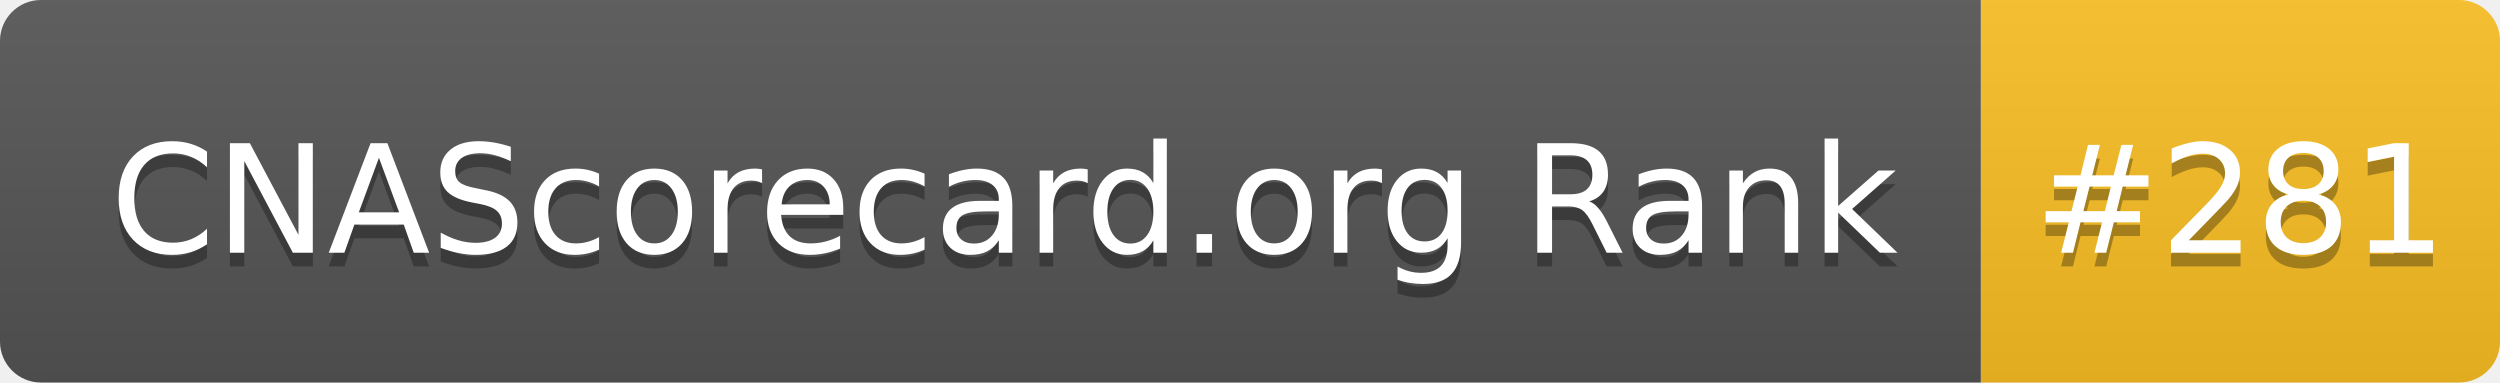
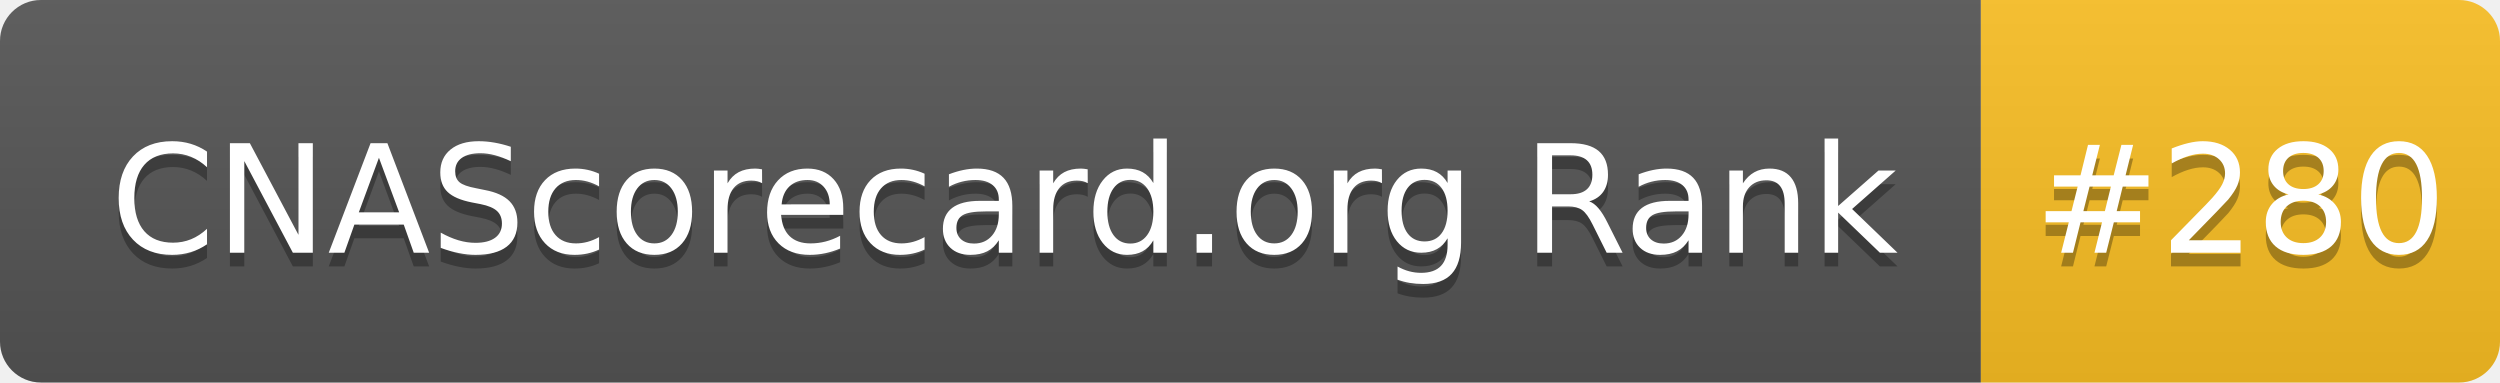
- <svg xmlns="http://www.w3.org/2000/svg" width="183" height="28" role="img" aria-label="CNAScorecard.org Rank: #281">
+ <svg xmlns="http://www.w3.org/2000/svg" width="183" height="28" role="img" aria-label="CNAScorecard.org Rank: #280">
  <linearGradient id="s" x2="0" y2="100%">
    <stop offset="0" stop-color="#bbb" stop-opacity=".1" />
    <stop offset="1" stop-opacity=".1" />
  </linearGradient>
  <clipPath id="r">
    <rect width="183" height="28" rx="3" fill="#fff" />
  </clipPath>
  <g clip-path="url(#r)">
    <rect width="145" height="28" fill="#555" />
    <rect x="145" width="38" height="28" fill="#FBBF24" />
    <rect width="183" height="28" fill="url(#s)" />
  </g>
  <g fill="#fff" text-anchor="middle" font-family="Verdana,Geneva,DejaVu Sans,sans-serif" text-rendering="geometricPrecision" font-size="110">
    <text aria-hidden="true" x="735" y="195" fill="#010101" fill-opacity=".3" transform="scale(.1)" textLength="1350">CNAScorecard.org Rank</text>
    <text x="735" y="185" transform="scale(.1)" fill="#fff" textLength="1350">CNAScorecard.org Rank</text>
-     <text aria-hidden="true" x="1640" y="195" fill="#010101" fill-opacity=".3" transform="scale(.1)" textLength="280">#281</text>
-     <text x="1640" y="185" transform="scale(.1)" fill="#fff" textLength="280">#281</text>
+     <text aria-hidden="true" x="1640" y="195" fill="#010101" fill-opacity=".3" transform="scale(.1)" textLength="280">#280</text>
+     <text x="1640" y="185" transform="scale(.1)" fill="#fff" textLength="280">#280</text>
  </g>
</svg>
